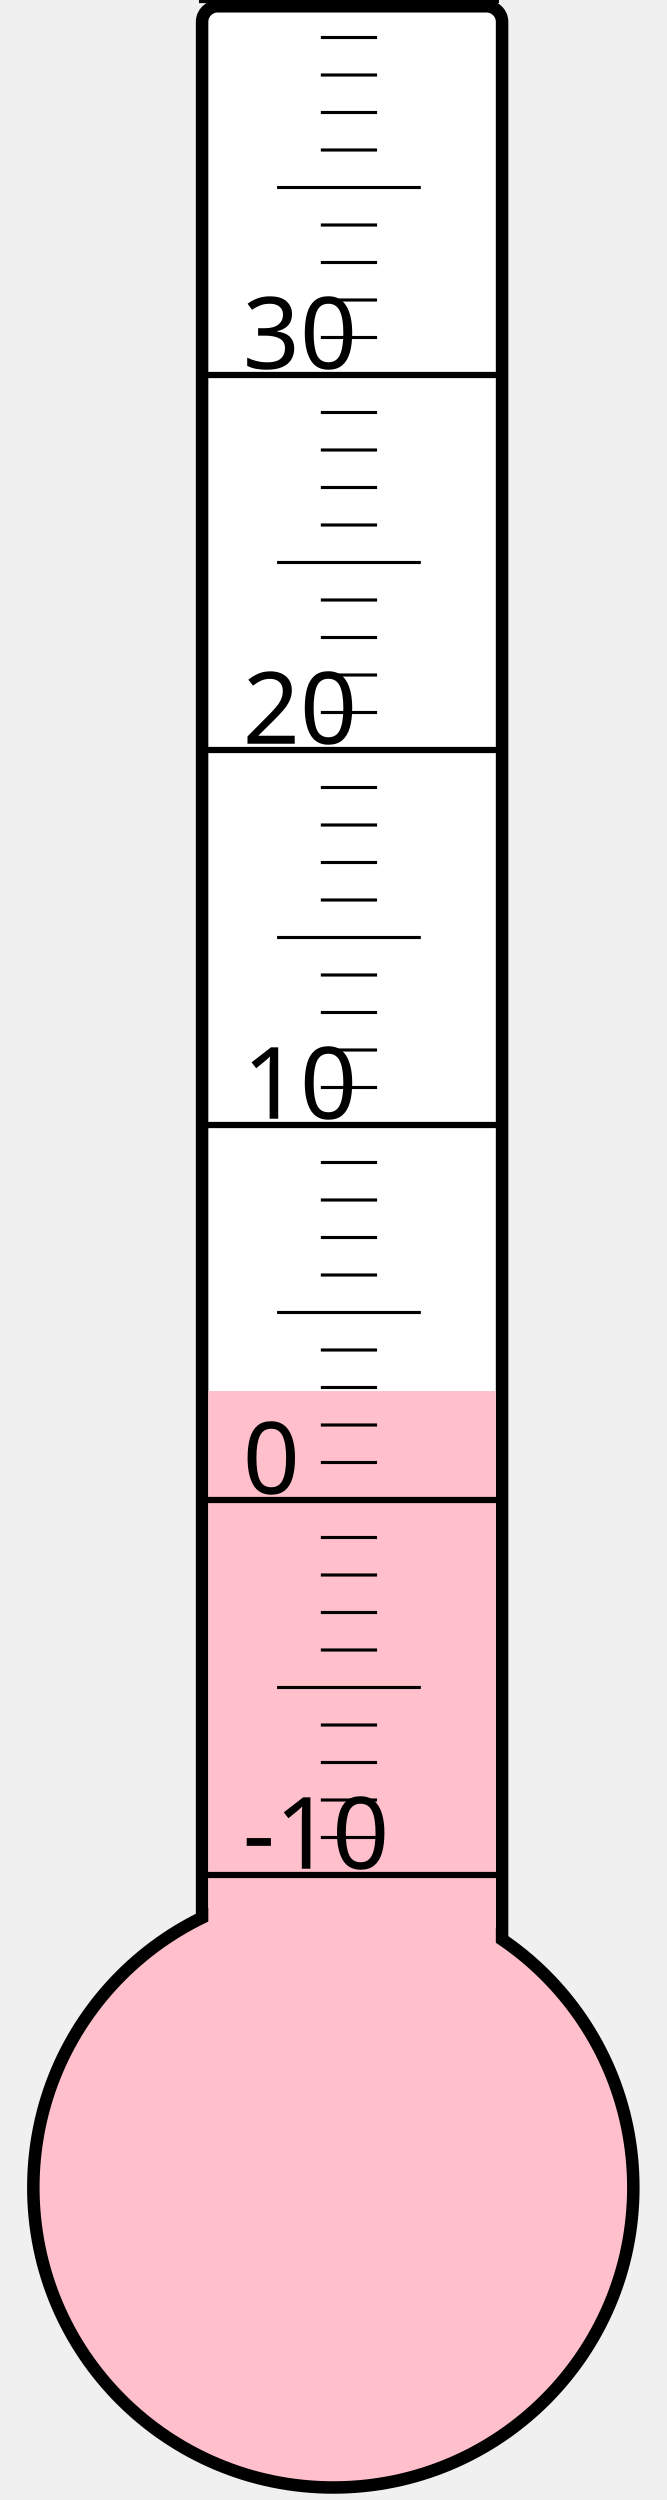
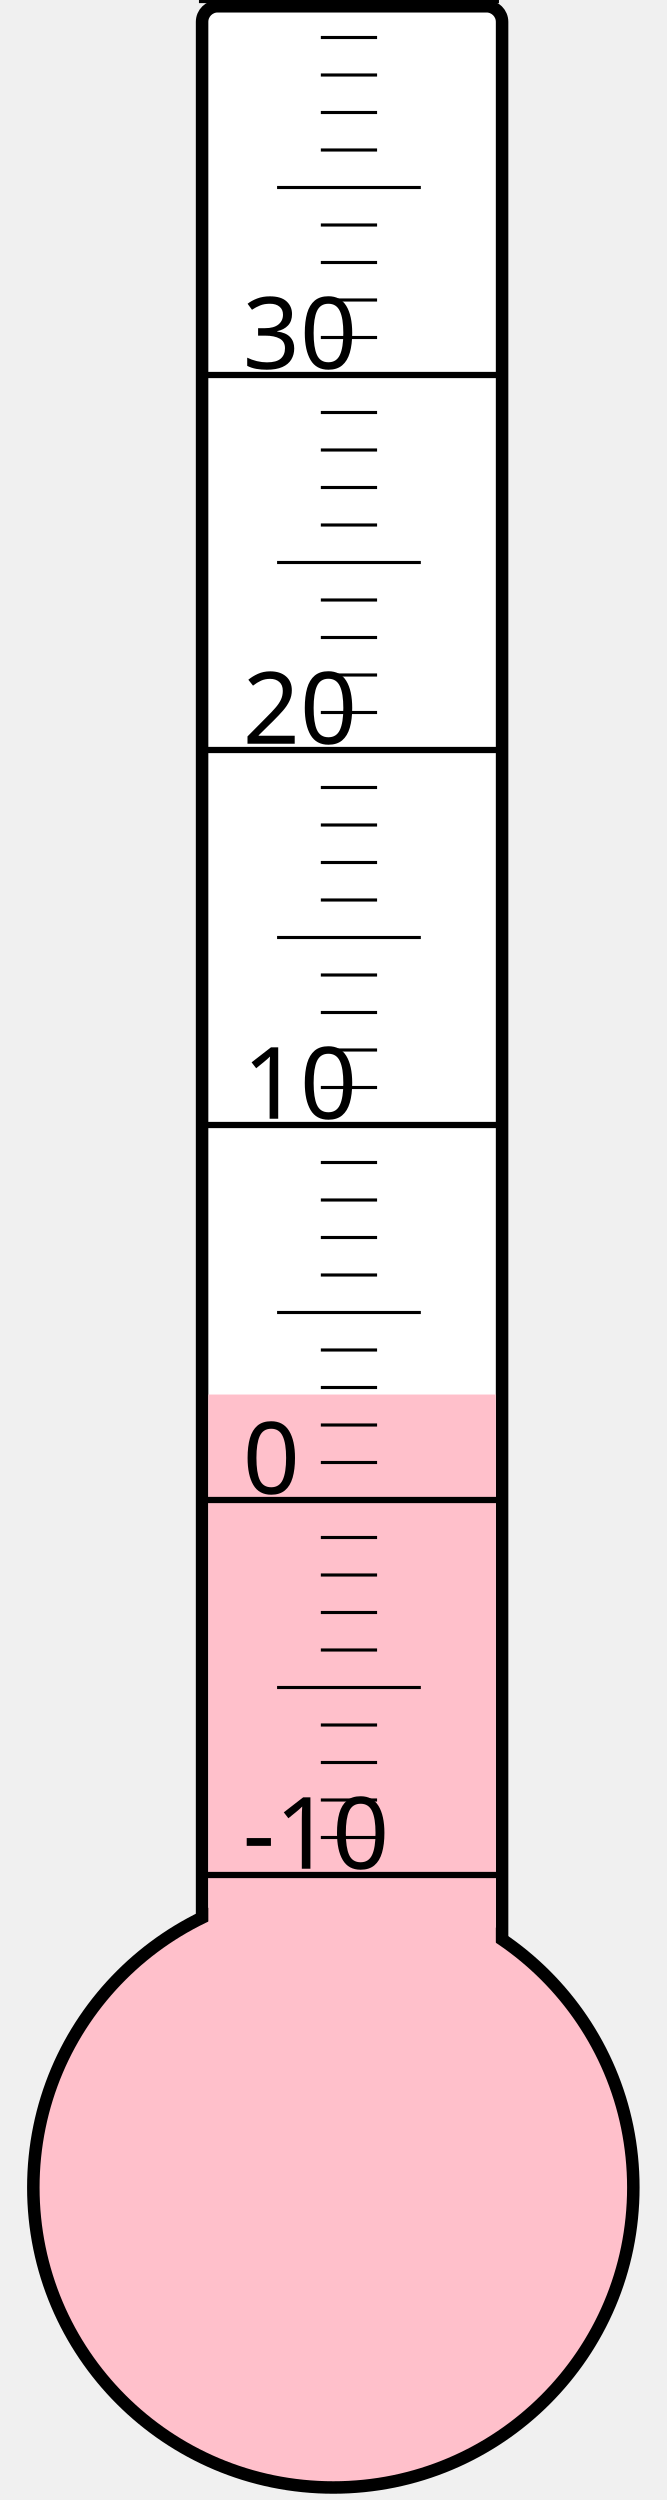
<svg xmlns="http://www.w3.org/2000/svg" width="40px" height="150px" viewBox="0 0 200 800">
  <rect width="200" height="800" x="0" y="0" style="fill: #ffffeb; fill-opacity: 0;" />
  <rect width="96" height="680" x="58" y="2" rx="5" ry="5" style="fill: white; fill-opacity: 1; stroke: black; stroke-width: 4;" />
  <circle cx="100" cy="700" r="96" style="fill: pink; stroke: black; stroke-width: 4;" />
-   <rect width="92" height="254.875" x="60" y="445.125" style="fill: pink; fill-opacity: 1; stroke-width: 0;" />
+   <rect width="92" height="253.75" x="60" y="446.25" style="fill: pink; fill-opacity: 1; stroke-width: 0;" />
  <text x="71" y="598" style="font-family: sans-serif; font-size: 24pt;">-10</text>
  <text x="71" y="478" style="font-family: sans-serif; font-size: 24pt;">0</text>
  <text x="71" y="358" style="font-family: sans-serif; font-size: 24pt;">10</text>
  <text x="71" y="238" style="font-family: sans-serif; font-size: 24pt;">20</text>
  <text x="71" y="118" style="font-family: sans-serif; font-size: 24pt;">30</text>
  <g style="stroke: black;">
    <line x1="57" y1="600" x2="153" y2="600" style="stroke-width: 2;" />
    <line x1="96" y1="588" x2="114" y2="588" style="stroke-width: 1;" />
    <line x1="96" y1="576" x2="114" y2="576" style="stroke-width: 1;" />
    <line x1="96" y1="564" x2="114" y2="564" style="stroke-width: 1;" />
    <line x1="96" y1="552" x2="114" y2="552" style="stroke-width: 1;" />
    <line x1="82" y1="540" x2="128" y2="540" style="stroke-width: 1;" />
    <line x1="96" y1="528" x2="114" y2="528" style="stroke-width: 1;" />
    <line x1="96" y1="516" x2="114" y2="516" style="stroke-width: 1;" />
    <line x1="96" y1="504" x2="114" y2="504" style="stroke-width: 1;" />
    <line x1="96" y1="492" x2="114" y2="492" style="stroke-width: 1;" />
    <line x1="57" y1="480" x2="153" y2="480" style="stroke-width: 2;" />
    <line x1="96" y1="468" x2="114" y2="468" style="stroke-width: 1;" />
    <line x1="96" y1="456" x2="114" y2="456" style="stroke-width: 1;" />
    <line x1="96" y1="444" x2="114" y2="444" style="stroke-width: 1;" />
    <line x1="96" y1="432" x2="114" y2="432" style="stroke-width: 1;" />
    <line x1="82" y1="420" x2="128" y2="420" style="stroke-width: 1;" />
    <line x1="96" y1="408" x2="114" y2="408" style="stroke-width: 1;" />
    <line x1="96" y1="396" x2="114" y2="396" style="stroke-width: 1;" />
    <line x1="96" y1="384" x2="114" y2="384" style="stroke-width: 1;" />
    <line x1="96" y1="372" x2="114" y2="372" style="stroke-width: 1;" />
    <line x1="57" y1="360" x2="153" y2="360" style="stroke-width: 2;" />
    <line x1="96" y1="348" x2="114" y2="348" style="stroke-width: 1;" />
    <line x1="96" y1="336" x2="114" y2="336" style="stroke-width: 1;" />
    <line x1="96" y1="324" x2="114" y2="324" style="stroke-width: 1;" />
    <line x1="96" y1="312" x2="114" y2="312" style="stroke-width: 1;" />
    <line x1="82" y1="300" x2="128" y2="300" style="stroke-width: 1;" />
    <line x1="96" y1="288" x2="114" y2="288" style="stroke-width: 1;" />
    <line x1="96" y1="276" x2="114" y2="276" style="stroke-width: 1;" />
    <line x1="96" y1="264" x2="114" y2="264" style="stroke-width: 1;" />
    <line x1="96" y1="252" x2="114" y2="252" style="stroke-width: 1;" />
    <line x1="57" y1="240" x2="153" y2="240" style="stroke-width: 2;" />
    <line x1="96" y1="228" x2="114" y2="228" style="stroke-width: 1;" />
    <line x1="96" y1="216" x2="114" y2="216" style="stroke-width: 1;" />
    <line x1="96" y1="204" x2="114" y2="204" style="stroke-width: 1;" />
    <line x1="96" y1="192" x2="114" y2="192" style="stroke-width: 1;" />
    <line x1="82" y1="180" x2="128" y2="180" style="stroke-width: 1;" />
    <line x1="96" y1="168" x2="114" y2="168" style="stroke-width: 1;" />
    <line x1="96" y1="156" x2="114" y2="156" style="stroke-width: 1;" />
    <line x1="96" y1="144" x2="114" y2="144" style="stroke-width: 1;" />
    <line x1="96" y1="132" x2="114" y2="132" style="stroke-width: 1;" />
    <line x1="57" y1="120" x2="153" y2="120" style="stroke-width: 2;" />
    <line x1="96" y1="108" x2="114" y2="108" style="stroke-width: 1;" />
    <line x1="96" y1="96" x2="114" y2="96" style="stroke-width: 1;" />
    <line x1="96" y1="84" x2="114" y2="84" style="stroke-width: 1;" />
    <line x1="96" y1="72" x2="114" y2="72" style="stroke-width: 1;" />
    <line x1="82" y1="60" x2="128" y2="60" style="stroke-width: 1;" />
    <line x1="96" y1="48" x2="114" y2="48" style="stroke-width: 1;" />
    <line x1="96" y1="36" x2="114" y2="36" style="stroke-width: 1;" />
    <line x1="96" y1="24" x2="114" y2="24" style="stroke-width: 1;" />
    <line x1="96" y1="12" x2="114" y2="12" style="stroke-width: 1;" />
    <line x1="57" y1="0" x2="153" y2="0" style="stroke-width: 2;" />
  </g>
</svg>
